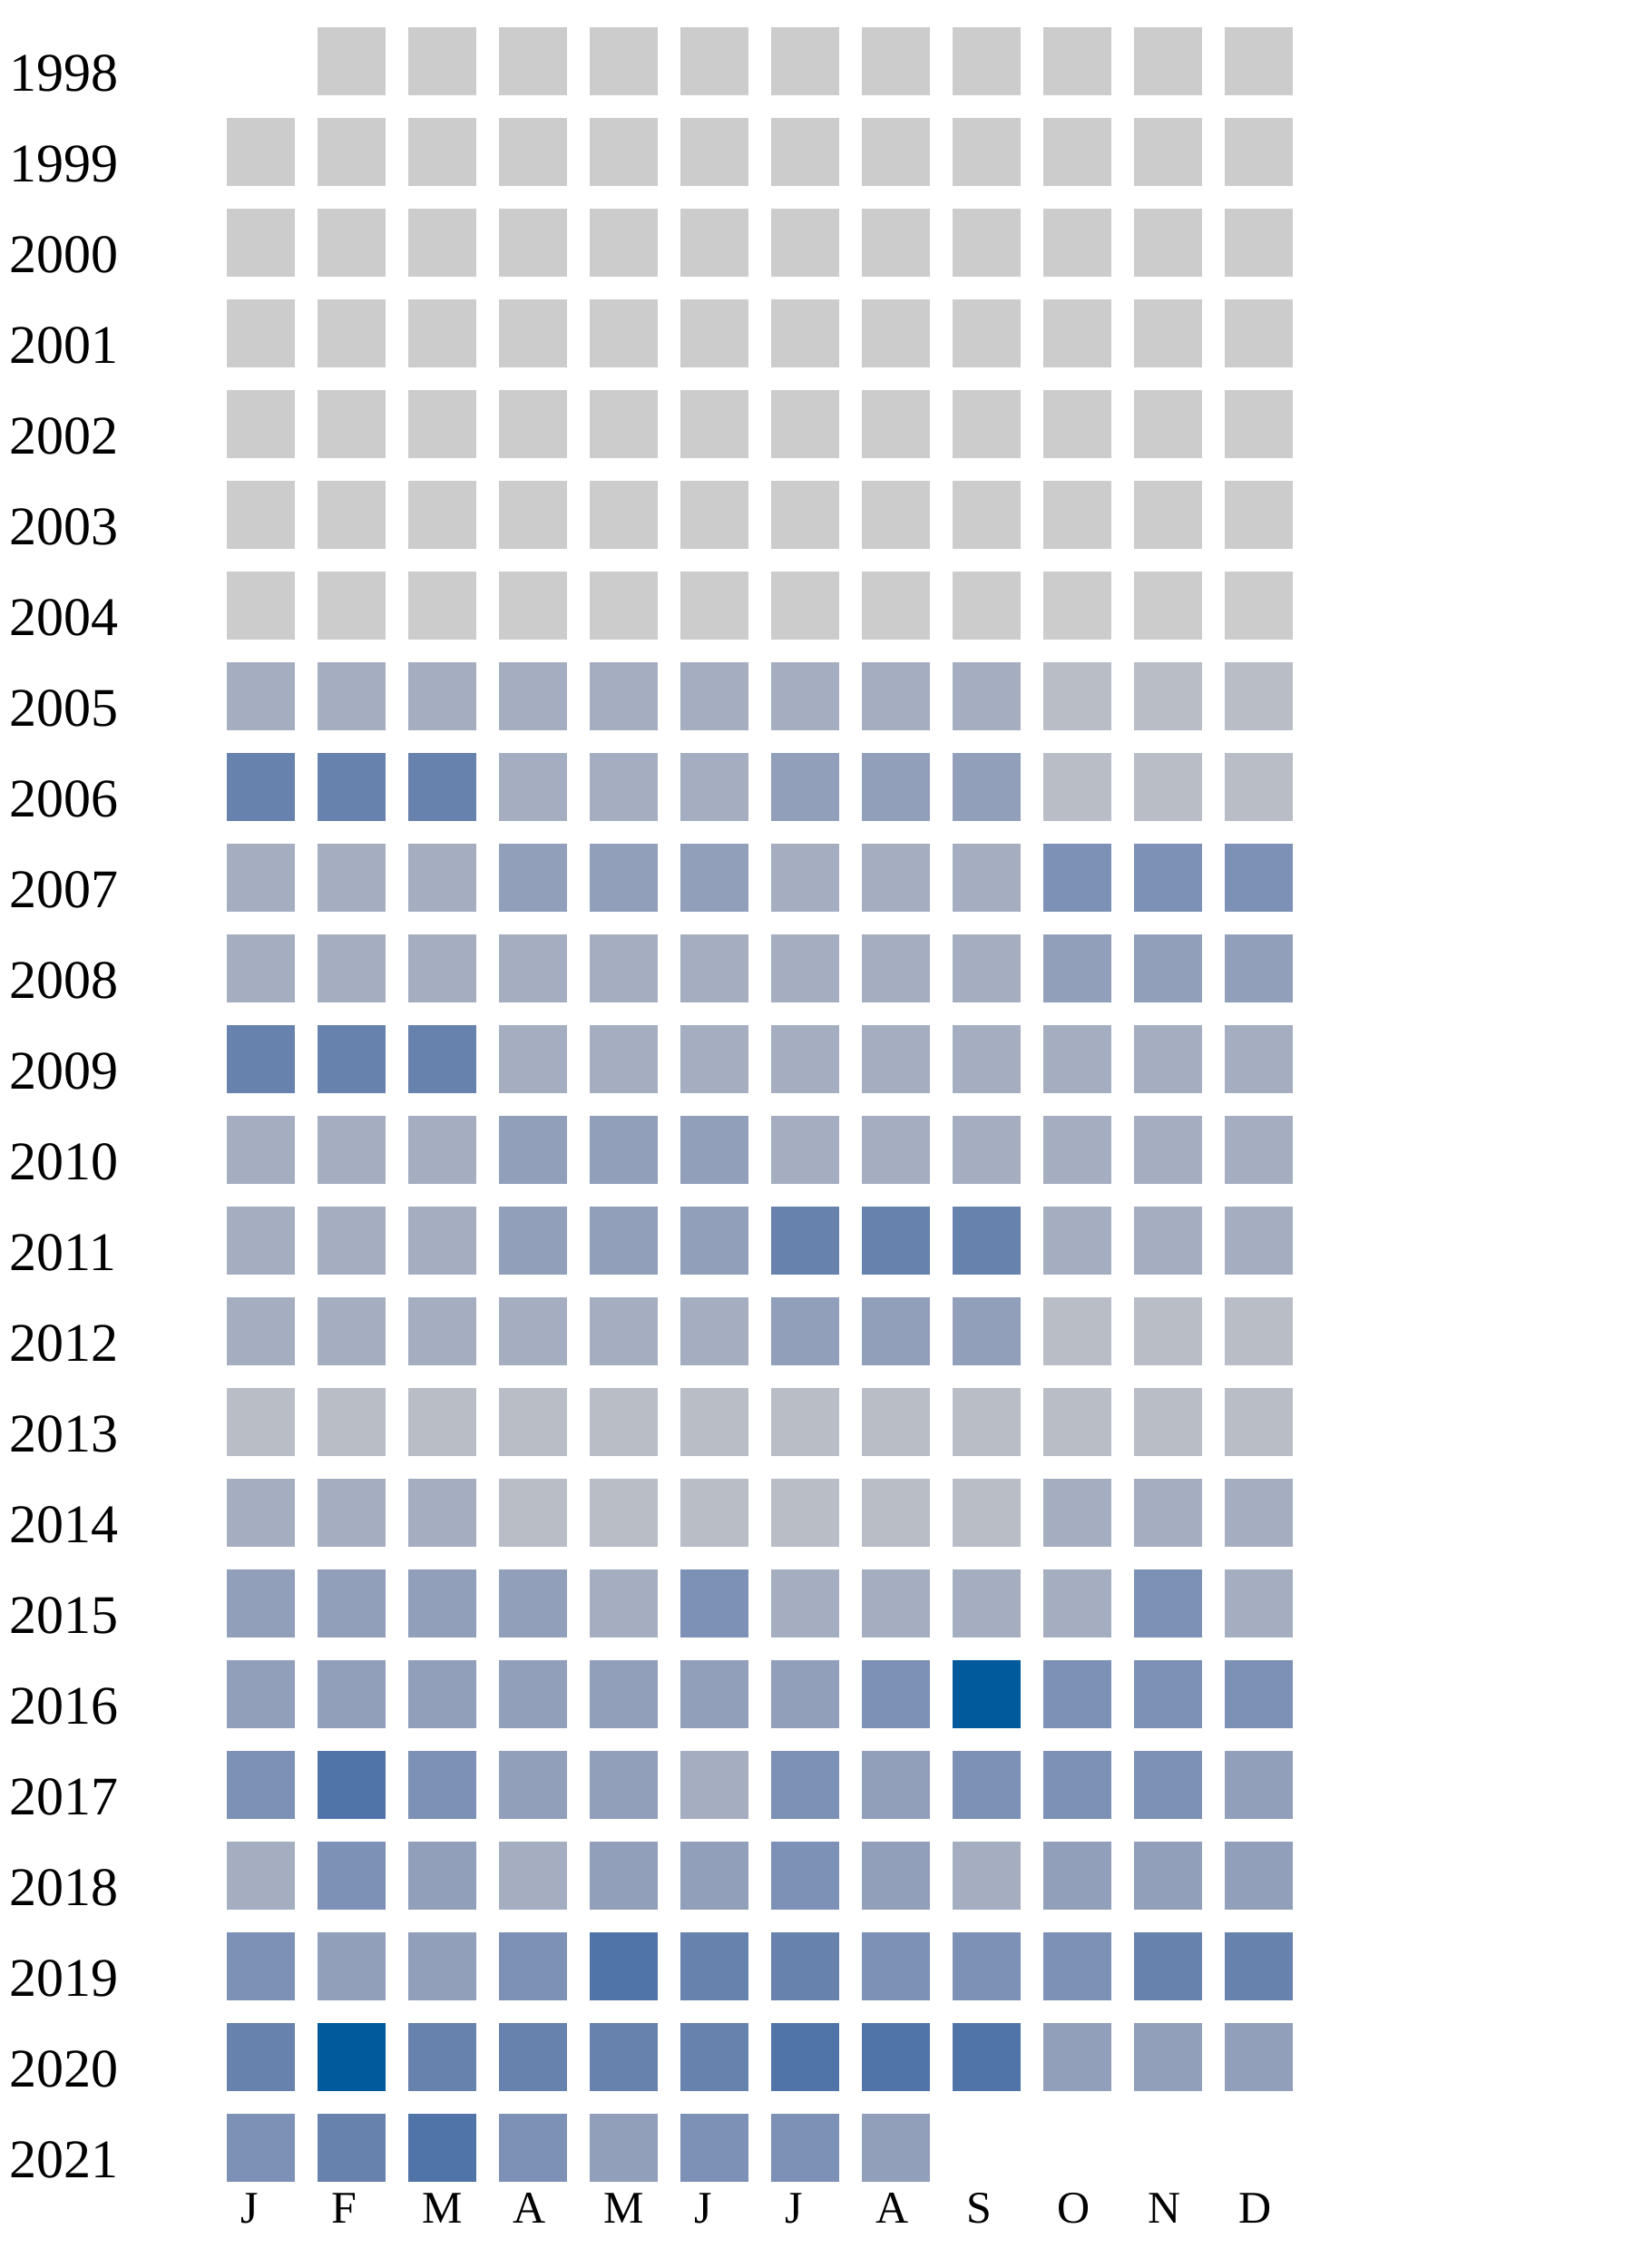
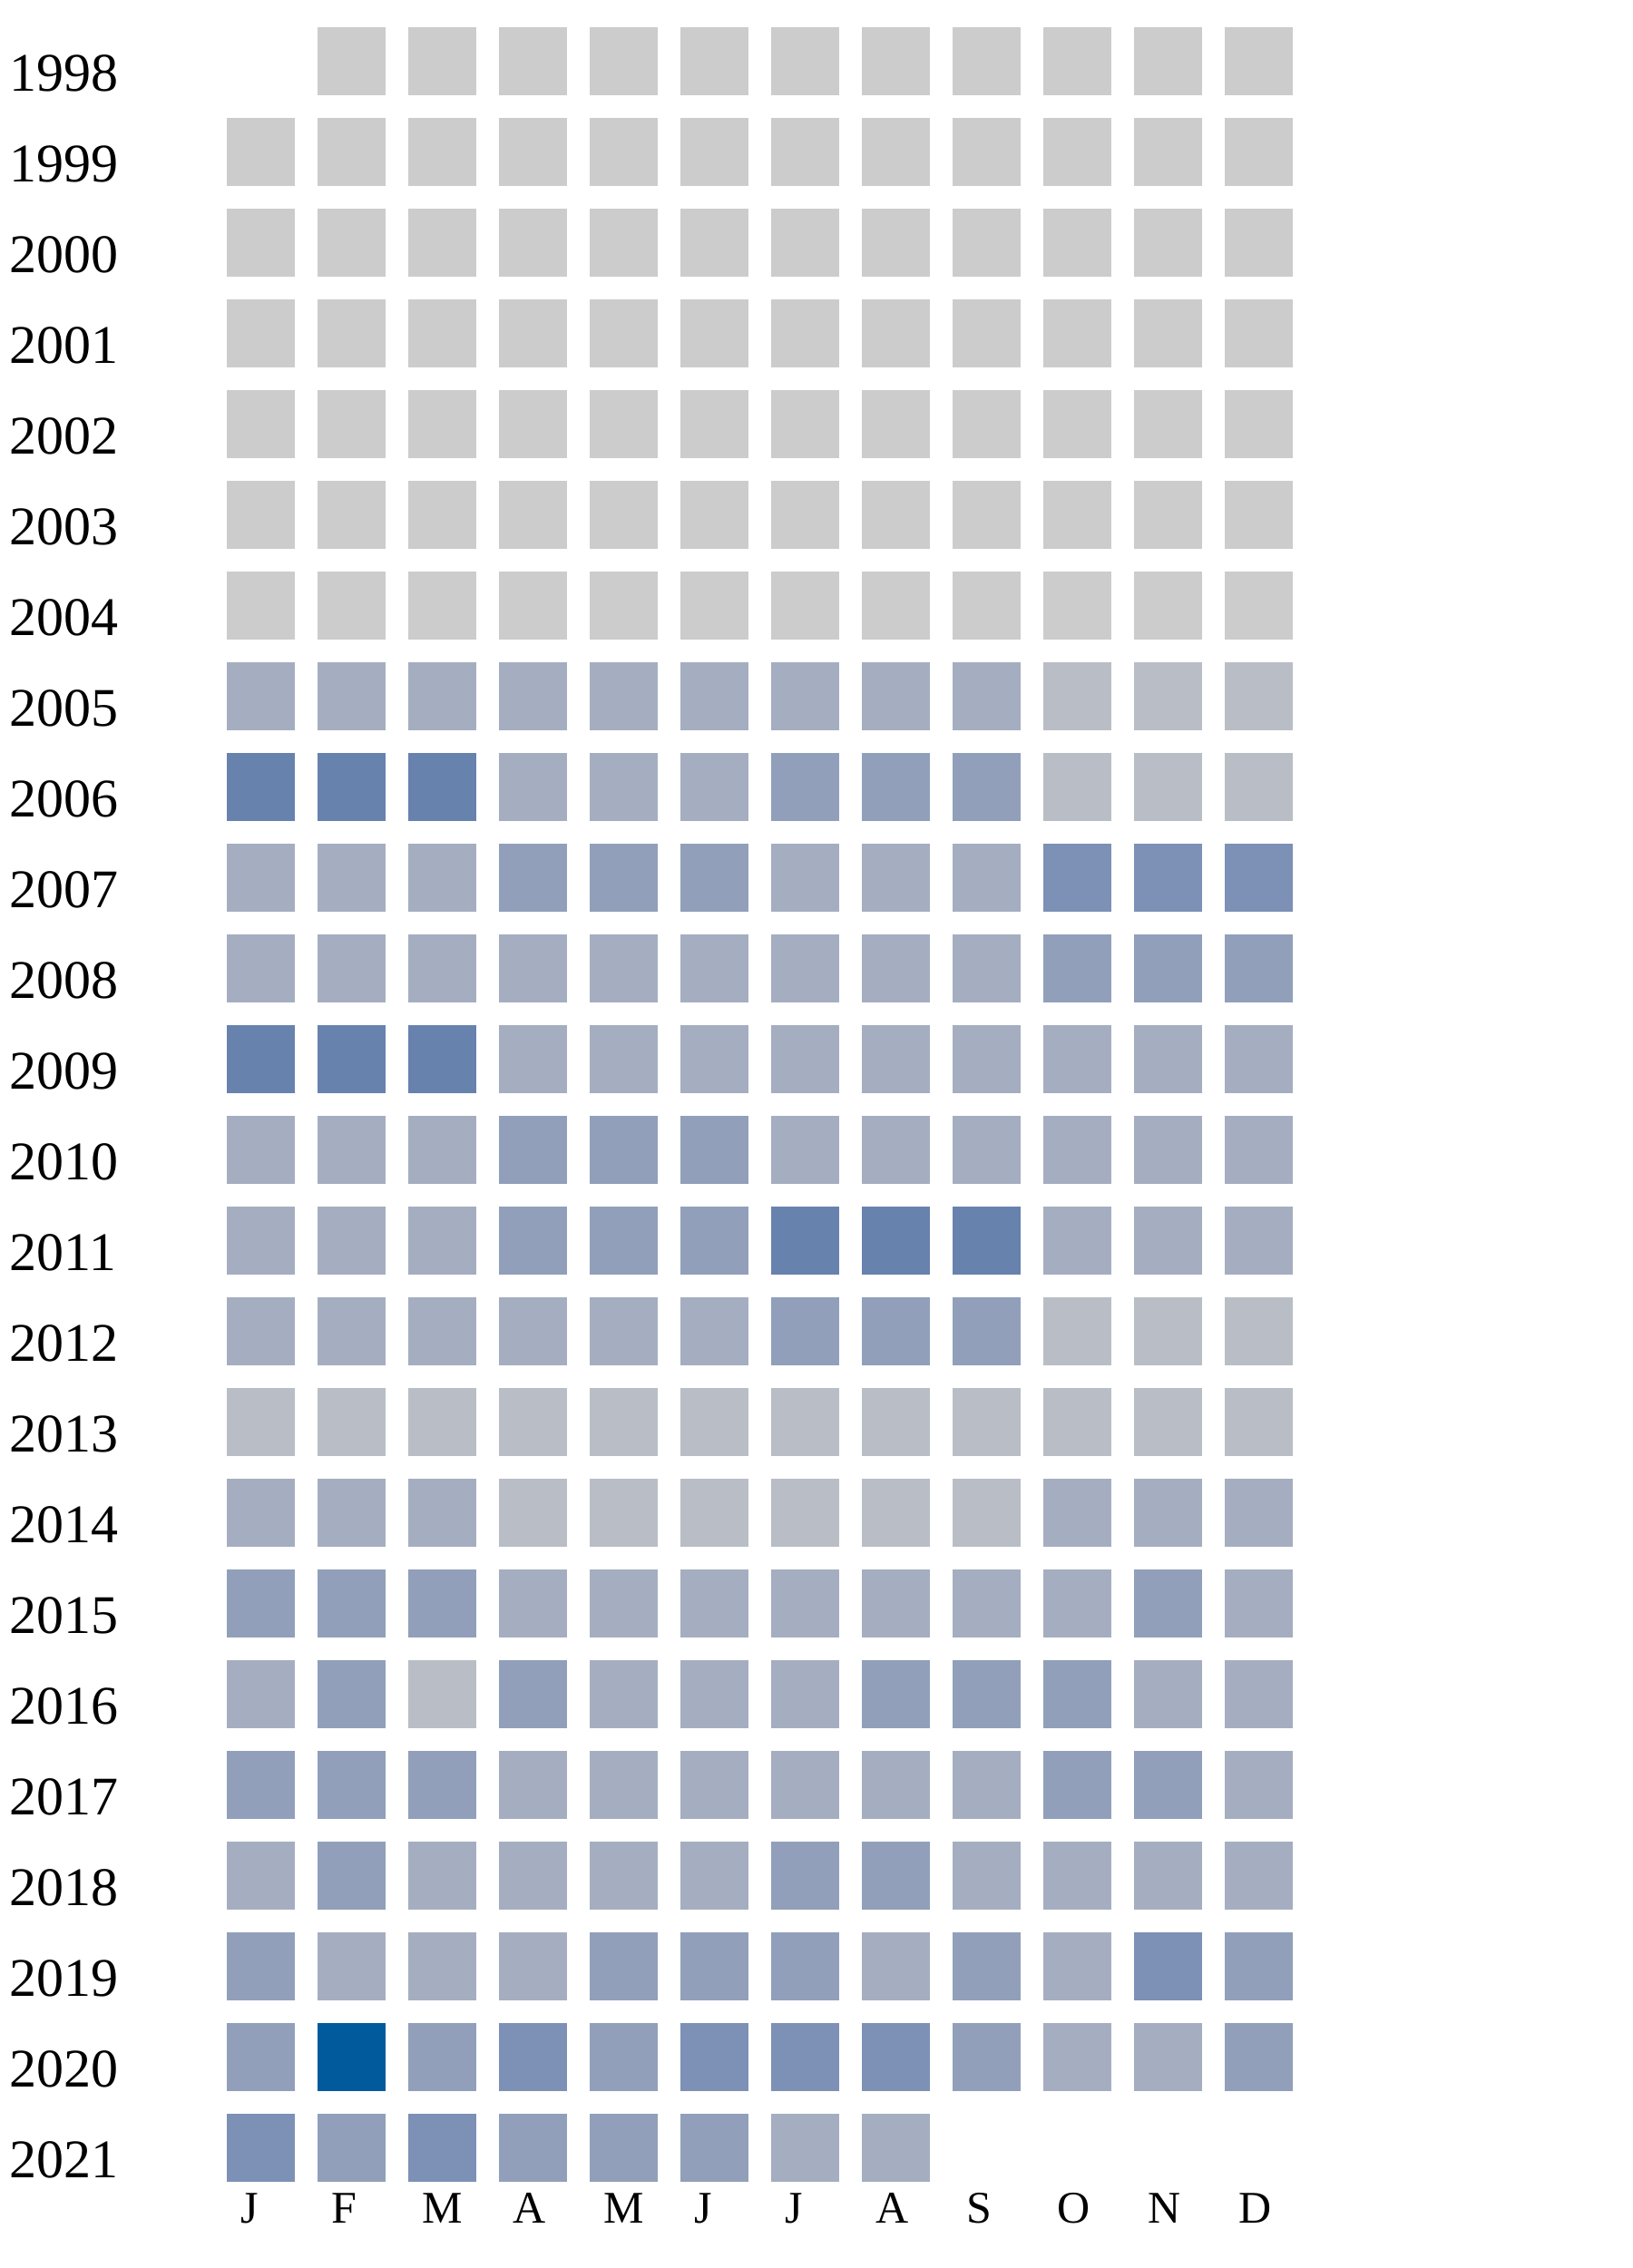
<svg xmlns="http://www.w3.org/2000/svg" width="360" height="500">
  <g transform="translate(0 0)">
    <text x="2" y="20">1998</text>
    <rect x="70" y="6" width="15" height="15" fill="#cccccc" />
    <rect x="90" y="6" width="15" height="15" fill="#cccccc" />
    <rect x="110" y="6" width="15" height="15" fill="#cccccc" />
    <rect x="130" y="6" width="15" height="15" fill="#cccccc" />
    <rect x="150" y="6" width="15" height="15" fill="#cccccc" />
    <rect x="170" y="6" width="15" height="15" fill="#cccccc" />
    <rect x="190" y="6" width="15" height="15" fill="#cccccc" />
    <rect x="210" y="6" width="15" height="15" fill="#cccccc" />
    <rect x="230" y="6" width="15" height="15" fill="#cccccc" />
    <rect x="250" y="6" width="15" height="15" fill="#cccccc" />
    <rect x="270" y="6" width="15" height="15" fill="#cccccc" />
  </g>
  <g transform="translate(0 20)">
    <text x="2" y="20">1999</text>
    <rect x="50" y="6" width="15" height="15" fill="#cccccc" />
    <rect x="70" y="6" width="15" height="15" fill="#cccccc" />
    <rect x="90" y="6" width="15" height="15" fill="#cccccc" />
    <rect x="110" y="6" width="15" height="15" fill="#cccccc" />
    <rect x="130" y="6" width="15" height="15" fill="#cccccc" />
    <rect x="150" y="6" width="15" height="15" fill="#cccccc" />
    <rect x="170" y="6" width="15" height="15" fill="#cccccc" />
    <rect x="190" y="6" width="15" height="15" fill="#cccccc" />
    <rect x="210" y="6" width="15" height="15" fill="#cccccc" />
    <rect x="230" y="6" width="15" height="15" fill="#cccccc" />
    <rect x="250" y="6" width="15" height="15" fill="#cccccc" />
    <rect x="270" y="6" width="15" height="15" fill="#cccccc" />
  </g>
  <g transform="translate(0 40)">
    <text x="2" y="20">2000</text>
    <rect x="50" y="6" width="15" height="15" fill="#cccccc" />
    <rect x="70" y="6" width="15" height="15" fill="#cccccc" />
    <rect x="90" y="6" width="15" height="15" fill="#cccccc" />
    <rect x="110" y="6" width="15" height="15" fill="#cccccc" />
    <rect x="130" y="6" width="15" height="15" fill="#cccccc" />
    <rect x="150" y="6" width="15" height="15" fill="#cccccc" />
    <rect x="170" y="6" width="15" height="15" fill="#cccccc" />
    <rect x="190" y="6" width="15" height="15" fill="#cccccc" />
    <rect x="210" y="6" width="15" height="15" fill="#cccccc" />
    <rect x="230" y="6" width="15" height="15" fill="#cccccc" />
    <rect x="250" y="6" width="15" height="15" fill="#cccccc" />
    <rect x="270" y="6" width="15" height="15" fill="#cccccc" />
  </g>
  <g transform="translate(0 60)">
    <text x="2" y="20">2001</text>
    <rect x="50" y="6" width="15" height="15" fill="#cccccc" />
    <rect x="70" y="6" width="15" height="15" fill="#cccccc" />
    <rect x="90" y="6" width="15" height="15" fill="#cccccc" />
    <rect x="110" y="6" width="15" height="15" fill="#cccccc" />
    <rect x="130" y="6" width="15" height="15" fill="#cccccc" />
    <rect x="150" y="6" width="15" height="15" fill="#cccccc" />
    <rect x="170" y="6" width="15" height="15" fill="#cccccc" />
    <rect x="190" y="6" width="15" height="15" fill="#cccccc" />
    <rect x="210" y="6" width="15" height="15" fill="#cccccc" />
    <rect x="230" y="6" width="15" height="15" fill="#cccccc" />
    <rect x="250" y="6" width="15" height="15" fill="#cccccc" />
    <rect x="270" y="6" width="15" height="15" fill="#cccccc" />
  </g>
  <g transform="translate(0 80)">
    <text x="2" y="20">2002</text>
    <rect x="50" y="6" width="15" height="15" fill="#cccccc" />
    <rect x="70" y="6" width="15" height="15" fill="#cccccc" />
    <rect x="90" y="6" width="15" height="15" fill="#cccccc" />
    <rect x="110" y="6" width="15" height="15" fill="#cccccc" />
    <rect x="130" y="6" width="15" height="15" fill="#cccccc" />
    <rect x="150" y="6" width="15" height="15" fill="#cccccc" />
    <rect x="170" y="6" width="15" height="15" fill="#cccccc" />
    <rect x="190" y="6" width="15" height="15" fill="#cccccc" />
    <rect x="210" y="6" width="15" height="15" fill="#cccccc" />
    <rect x="230" y="6" width="15" height="15" fill="#cccccc" />
    <rect x="250" y="6" width="15" height="15" fill="#cccccc" />
    <rect x="270" y="6" width="15" height="15" fill="#cccccc" />
  </g>
  <g transform="translate(0 100)">
    <text x="2" y="20">2003</text>
    <rect x="50" y="6" width="15" height="15" fill="#cccccc" />
    <rect x="70" y="6" width="15" height="15" fill="#cccccc" />
    <rect x="90" y="6" width="15" height="15" fill="#cccccc" />
    <rect x="110" y="6" width="15" height="15" fill="#cccccc" />
    <rect x="130" y="6" width="15" height="15" fill="#cccccc" />
    <rect x="150" y="6" width="15" height="15" fill="#cccccc" />
    <rect x="170" y="6" width="15" height="15" fill="#cccccc" />
    <rect x="190" y="6" width="15" height="15" fill="#cccccc" />
    <rect x="210" y="6" width="15" height="15" fill="#cccccc" />
    <rect x="230" y="6" width="15" height="15" fill="#cccccc" />
    <rect x="250" y="6" width="15" height="15" fill="#cccccc" />
    <rect x="270" y="6" width="15" height="15" fill="#cccccc" />
  </g>
  <g transform="translate(0 120)">
    <text x="2" y="20">2004</text>
    <rect x="50" y="6" width="15" height="15" fill="#cccccc" />
    <rect x="70" y="6" width="15" height="15" fill="#cccccc" />
    <rect x="90" y="6" width="15" height="15" fill="#cccccc" />
    <rect x="110" y="6" width="15" height="15" fill="#cccccc" />
    <rect x="130" y="6" width="15" height="15" fill="#cccccc" />
    <rect x="150" y="6" width="15" height="15" fill="#cccccc" />
    <rect x="170" y="6" width="15" height="15" fill="#cccccc" />
    <rect x="190" y="6" width="15" height="15" fill="#cccccc" />
    <rect x="210" y="6" width="15" height="15" fill="#cccccc" />
    <rect x="230" y="6" width="15" height="15" fill="#cccccc" />
    <rect x="250" y="6" width="15" height="15" fill="#cccccc" />
    <rect x="270" y="6" width="15" height="15" fill="#cccccc" />
  </g>
  <g transform="translate(0 140)">
    <text x="2" y="20">2005</text>
    <rect x="50" y="6" width="15" height="15" fill="#a5aec0" />
    <rect x="70" y="6" width="15" height="15" fill="#a5aec0" />
    <rect x="90" y="6" width="15" height="15" fill="#a5aec0" />
    <rect x="110" y="6" width="15" height="15" fill="#a5aec0" />
    <rect x="130" y="6" width="15" height="15" fill="#a5aec0" />
    <rect x="150" y="6" width="15" height="15" fill="#a5aec0" />
    <rect x="170" y="6" width="15" height="15" fill="#a5aec0" />
    <rect x="190" y="6" width="15" height="15" fill="#a5aec0" />
    <rect x="210" y="6" width="15" height="15" fill="#a5aec0" />
    <rect x="230" y="6" width="15" height="15" fill="#b9bdc6" />
    <rect x="250" y="6" width="15" height="15" fill="#b9bdc6" />
    <rect x="270" y="6" width="15" height="15" fill="#b9bdc6" />
  </g>
  <g transform="translate(0 160)">
    <text x="2" y="20">2006</text>
    <rect x="50" y="6" width="15" height="15" fill="#6882ae" />
    <rect x="70" y="6" width="15" height="15" fill="#6882ae" />
    <rect x="90" y="6" width="15" height="15" fill="#6882ae" />
    <rect x="110" y="6" width="15" height="15" fill="#a5aec0" />
    <rect x="130" y="6" width="15" height="15" fill="#a5aec0" />
    <rect x="150" y="6" width="15" height="15" fill="#a5aec0" />
    <rect x="170" y="6" width="15" height="15" fill="#919fba" />
    <rect x="190" y="6" width="15" height="15" fill="#919fba" />
    <rect x="210" y="6" width="15" height="15" fill="#919fba" />
    <rect x="230" y="6" width="15" height="15" fill="#b9bdc6" />
    <rect x="250" y="6" width="15" height="15" fill="#b9bdc6" />
    <rect x="270" y="6" width="15" height="15" fill="#b9bdc6" />
  </g>
  <g transform="translate(0 180)">
    <text x="2" y="20">2007</text>
    <rect x="50" y="6" width="15" height="15" fill="#a5aec0" />
    <rect x="70" y="6" width="15" height="15" fill="#a5aec0" />
    <rect x="90" y="6" width="15" height="15" fill="#a5aec0" />
    <rect x="110" y="6" width="15" height="15" fill="#919fba" />
    <rect x="130" y="6" width="15" height="15" fill="#919fba" />
    <rect x="150" y="6" width="15" height="15" fill="#919fba" />
    <rect x="170" y="6" width="15" height="15" fill="#a5aec0" />
    <rect x="190" y="6" width="15" height="15" fill="#a5aec0" />
    <rect x="210" y="6" width="15" height="15" fill="#a5aec0" />
    <rect x="230" y="6" width="15" height="15" fill="#7d90b5" />
    <rect x="250" y="6" width="15" height="15" fill="#7d90b5" />
    <rect x="270" y="6" width="15" height="15" fill="#7d90b5" />
  </g>
  <g transform="translate(0 200)">
    <text x="2" y="20">2008</text>
    <rect x="50" y="6" width="15" height="15" fill="#a5aec0" />
    <rect x="70" y="6" width="15" height="15" fill="#a5aec0" />
    <rect x="90" y="6" width="15" height="15" fill="#a5aec0" />
    <rect x="110" y="6" width="15" height="15" fill="#a5aec0" />
    <rect x="130" y="6" width="15" height="15" fill="#a5aec0" />
    <rect x="150" y="6" width="15" height="15" fill="#a5aec0" />
    <rect x="170" y="6" width="15" height="15" fill="#a5aec0" />
    <rect x="190" y="6" width="15" height="15" fill="#a5aec0" />
    <rect x="210" y="6" width="15" height="15" fill="#a5aec0" />
    <rect x="230" y="6" width="15" height="15" fill="#919fba" />
    <rect x="250" y="6" width="15" height="15" fill="#919fba" />
    <rect x="270" y="6" width="15" height="15" fill="#919fba" />
  </g>
  <g transform="translate(0 220)">
    <text x="2" y="20">2009</text>
    <rect x="50" y="6" width="15" height="15" fill="#6882ae" />
    <rect x="70" y="6" width="15" height="15" fill="#6882ae" />
    <rect x="90" y="6" width="15" height="15" fill="#6882ae" />
    <rect x="110" y="6" width="15" height="15" fill="#a5aec0" />
    <rect x="130" y="6" width="15" height="15" fill="#a5aec0" />
    <rect x="150" y="6" width="15" height="15" fill="#a5aec0" />
    <rect x="170" y="6" width="15" height="15" fill="#a5aec0" />
    <rect x="190" y="6" width="15" height="15" fill="#a5aec0" />
    <rect x="210" y="6" width="15" height="15" fill="#a5aec0" />
    <rect x="230" y="6" width="15" height="15" fill="#a5aec0" />
    <rect x="250" y="6" width="15" height="15" fill="#a5aec0" />
    <rect x="270" y="6" width="15" height="15" fill="#a5aec0" />
  </g>
  <g transform="translate(0 240)">
    <text x="2" y="20">2010</text>
    <rect x="50" y="6" width="15" height="15" fill="#a5aec0" />
    <rect x="70" y="6" width="15" height="15" fill="#a5aec0" />
    <rect x="90" y="6" width="15" height="15" fill="#a5aec0" />
    <rect x="110" y="6" width="15" height="15" fill="#919fba" />
    <rect x="130" y="6" width="15" height="15" fill="#919fba" />
    <rect x="150" y="6" width="15" height="15" fill="#919fba" />
    <rect x="170" y="6" width="15" height="15" fill="#a5aec0" />
    <rect x="190" y="6" width="15" height="15" fill="#a5aec0" />
    <rect x="210" y="6" width="15" height="15" fill="#a5aec0" />
    <rect x="230" y="6" width="15" height="15" fill="#a5aec0" />
    <rect x="250" y="6" width="15" height="15" fill="#a5aec0" />
    <rect x="270" y="6" width="15" height="15" fill="#a5aec0" />
  </g>
  <g transform="translate(0 260)">
    <text x="2" y="20">2011</text>
    <rect x="50" y="6" width="15" height="15" fill="#a5aec0" />
    <rect x="70" y="6" width="15" height="15" fill="#a5aec0" />
    <rect x="90" y="6" width="15" height="15" fill="#a5aec0" />
    <rect x="110" y="6" width="15" height="15" fill="#919fba" />
    <rect x="130" y="6" width="15" height="15" fill="#919fba" />
    <rect x="150" y="6" width="15" height="15" fill="#919fba" />
    <rect x="170" y="6" width="15" height="15" fill="#6882ae" />
    <rect x="190" y="6" width="15" height="15" fill="#6882ae" />
    <rect x="210" y="6" width="15" height="15" fill="#6882ae" />
    <rect x="230" y="6" width="15" height="15" fill="#a5aec0" />
    <rect x="250" y="6" width="15" height="15" fill="#a5aec0" />
    <rect x="270" y="6" width="15" height="15" fill="#a5aec0" />
  </g>
  <g transform="translate(0 280)">
    <text x="2" y="20">2012</text>
    <rect x="50" y="6" width="15" height="15" fill="#a5aec0" />
    <rect x="70" y="6" width="15" height="15" fill="#a5aec0" />
    <rect x="90" y="6" width="15" height="15" fill="#a5aec0" />
    <rect x="110" y="6" width="15" height="15" fill="#a5aec0" />
    <rect x="130" y="6" width="15" height="15" fill="#a5aec0" />
    <rect x="150" y="6" width="15" height="15" fill="#a5aec0" />
    <rect x="170" y="6" width="15" height="15" fill="#919fba" />
    <rect x="190" y="6" width="15" height="15" fill="#919fba" />
    <rect x="210" y="6" width="15" height="15" fill="#919fba" />
    <rect x="230" y="6" width="15" height="15" fill="#b9bdc6" />
    <rect x="250" y="6" width="15" height="15" fill="#b9bdc6" />
    <rect x="270" y="6" width="15" height="15" fill="#b9bdc6" />
  </g>
  <g transform="translate(0 300)">
    <text x="2" y="20">2013</text>
    <rect x="50" y="6" width="15" height="15" fill="#b9bdc6" />
    <rect x="70" y="6" width="15" height="15" fill="#b9bdc6" />
    <rect x="90" y="6" width="15" height="15" fill="#b9bdc6" />
    <rect x="110" y="6" width="15" height="15" fill="#b9bdc6" />
    <rect x="130" y="6" width="15" height="15" fill="#b9bdc6" />
    <rect x="150" y="6" width="15" height="15" fill="#b9bdc6" />
    <rect x="170" y="6" width="15" height="15" fill="#b9bdc6" />
    <rect x="190" y="6" width="15" height="15" fill="#b9bdc6" />
    <rect x="210" y="6" width="15" height="15" fill="#b9bdc6" />
    <rect x="230" y="6" width="15" height="15" fill="#b9bdc6" />
    <rect x="250" y="6" width="15" height="15" fill="#b9bdc6" />
    <rect x="270" y="6" width="15" height="15" fill="#b9bdc6" />
  </g>
  <g transform="translate(0 320)">
    <text x="2" y="20">2014</text>
    <rect x="50" y="6" width="15" height="15" fill="#a5aec0" />
    <rect x="70" y="6" width="15" height="15" fill="#a5aec0" />
    <rect x="90" y="6" width="15" height="15" fill="#a5aec0" />
    <rect x="110" y="6" width="15" height="15" fill="#b9bdc6" />
    <rect x="130" y="6" width="15" height="15" fill="#b9bdc6" />
    <rect x="150" y="6" width="15" height="15" fill="#b9bdc6" />
    <rect x="170" y="6" width="15" height="15" fill="#b9bdc6" />
    <rect x="190" y="6" width="15" height="15" fill="#b9bdc6" />
    <rect x="210" y="6" width="15" height="15" fill="#b9bdc6" />
    <rect x="230" y="6" width="15" height="15" fill="#a5aec0" />
    <rect x="250" y="6" width="15" height="15" fill="#a5aec0" />
    <rect x="270" y="6" width="15" height="15" fill="#a5aec0" />
  </g>
  <g transform="translate(0 340)">
    <text x="2" y="20">2015</text>
    <rect x="50" y="6" width="15" height="15" fill="#919fba" />
    <rect x="70" y="6" width="15" height="15" fill="#919fba" />
    <rect x="90" y="6" width="15" height="15" fill="#919fba" />
-     <rect x="110" y="6" width="15" height="15" fill="#919fba" />
-     <rect x="130" y="6" width="15" height="15" fill="#a5aec0" />
-     <rect x="150" y="6" width="15" height="15" fill="#7d90b5" />
-     <rect x="170" y="6" width="15" height="15" fill="#a5aec0" />
-     <rect x="190" y="6" width="15" height="15" fill="#a5aec0" />
-     <rect x="210" y="6" width="15" height="15" fill="#a5aec0" />
-     <rect x="230" y="6" width="15" height="15" fill="#a5aec0" />
-     <rect x="250" y="6" width="15" height="15" fill="#7d90b5" />
+     <rect x="110" y="6" width="15" height="15" fill="#a5aec0" />
+     <rect x="130" y="6" width="15" height="15" fill="#a5aec0" />
+     <rect x="150" y="6" width="15" height="15" fill="#a5aec0" />
+     <rect x="170" y="6" width="15" height="15" fill="#a5aec0" />
+     <rect x="190" y="6" width="15" height="15" fill="#a5aec0" />
+     <rect x="210" y="6" width="15" height="15" fill="#a5aec0" />
+     <rect x="230" y="6" width="15" height="15" fill="#a5aec0" />
+     <rect x="250" y="6" width="15" height="15" fill="#919fba" />
    <rect x="270" y="6" width="15" height="15" fill="#a5aec0" />
  </g>
  <g transform="translate(0 360)">
    <text x="2" y="20">2016</text>
-     <rect x="50" y="6" width="15" height="15" fill="#919fba" />
-     <rect x="70" y="6" width="15" height="15" fill="#919fba" />
-     <rect x="90" y="6" width="15" height="15" fill="#919fba" />
-     <rect x="110" y="6" width="15" height="15" fill="#919fba" />
-     <rect x="130" y="6" width="15" height="15" fill="#919fba" />
-     <rect x="150" y="6" width="15" height="15" fill="#919fba" />
-     <rect x="170" y="6" width="15" height="15" fill="#919fba" />
-     <rect x="190" y="6" width="15" height="15" fill="#7d90b5" />
-     <rect x="210" y="6" width="15" height="15" fill="#005a9c" />
-     <rect x="230" y="6" width="15" height="15" fill="#7d90b5" />
-     <rect x="250" y="6" width="15" height="15" fill="#7d90b5" />
-     <rect x="270" y="6" width="15" height="15" fill="#7d90b5" />
+     <rect x="50" y="6" width="15" height="15" fill="#a5aec0" />
+     <rect x="70" y="6" width="15" height="15" fill="#919fba" />
+     <rect x="90" y="6" width="15" height="15" fill="#b9bdc6" />
+     <rect x="110" y="6" width="15" height="15" fill="#919fba" />
+     <rect x="130" y="6" width="15" height="15" fill="#a5aec0" />
+     <rect x="150" y="6" width="15" height="15" fill="#a5aec0" />
+     <rect x="170" y="6" width="15" height="15" fill="#a5aec0" />
+     <rect x="190" y="6" width="15" height="15" fill="#919fba" />
+     <rect x="210" y="6" width="15" height="15" fill="#919fba" />
+     <rect x="230" y="6" width="15" height="15" fill="#919fba" />
+     <rect x="250" y="6" width="15" height="15" fill="#a5aec0" />
+     <rect x="270" y="6" width="15" height="15" fill="#a5aec0" />
  </g>
  <g transform="translate(0 380)">
    <text x="2" y="20">2017</text>
-     <rect x="50" y="6" width="15" height="15" fill="#7d90b5" />
-     <rect x="70" y="6" width="15" height="15" fill="#5174a8" />
-     <rect x="90" y="6" width="15" height="15" fill="#7d90b5" />
-     <rect x="110" y="6" width="15" height="15" fill="#919fba" />
-     <rect x="130" y="6" width="15" height="15" fill="#919fba" />
-     <rect x="150" y="6" width="15" height="15" fill="#a5aec0" />
-     <rect x="170" y="6" width="15" height="15" fill="#7d90b5" />
+     <rect x="50" y="6" width="15" height="15" fill="#919fba" />
+     <rect x="70" y="6" width="15" height="15" fill="#919fba" />
+     <rect x="90" y="6" width="15" height="15" fill="#919fba" />
+     <rect x="110" y="6" width="15" height="15" fill="#a5aec0" />
+     <rect x="130" y="6" width="15" height="15" fill="#a5aec0" />
+     <rect x="150" y="6" width="15" height="15" fill="#a5aec0" />
+     <rect x="170" y="6" width="15" height="15" fill="#a5aec0" />
+     <rect x="190" y="6" width="15" height="15" fill="#a5aec0" />
+     <rect x="210" y="6" width="15" height="15" fill="#a5aec0" />
+     <rect x="230" y="6" width="15" height="15" fill="#919fba" />
+     <rect x="250" y="6" width="15" height="15" fill="#919fba" />
+     <rect x="270" y="6" width="15" height="15" fill="#a5aec0" />
+   </g>
+   <g transform="translate(0 400)">
+     <text x="2" y="20">2018</text>
+     <rect x="50" y="6" width="15" height="15" fill="#a5aec0" />
+     <rect x="70" y="6" width="15" height="15" fill="#919fba" />
+     <rect x="90" y="6" width="15" height="15" fill="#a5aec0" />
+     <rect x="110" y="6" width="15" height="15" fill="#a5aec0" />
+     <rect x="130" y="6" width="15" height="15" fill="#a5aec0" />
+     <rect x="150" y="6" width="15" height="15" fill="#a5aec0" />
+     <rect x="170" y="6" width="15" height="15" fill="#919fba" />
    <rect x="190" y="6" width="15" height="15" fill="#919fba" />
-     <rect x="210" y="6" width="15" height="15" fill="#7d90b5" />
-     <rect x="230" y="6" width="15" height="15" fill="#7d90b5" />
+     <rect x="210" y="6" width="15" height="15" fill="#a5aec0" />
+     <rect x="230" y="6" width="15" height="15" fill="#a5aec0" />
+     <rect x="250" y="6" width="15" height="15" fill="#a5aec0" />
+     <rect x="270" y="6" width="15" height="15" fill="#a5aec0" />
+   </g>
+   <g transform="translate(0 420)">
+     <text x="2" y="20">2019</text>
+     <rect x="50" y="6" width="15" height="15" fill="#919fba" />
+     <rect x="70" y="6" width="15" height="15" fill="#a5aec0" />
+     <rect x="90" y="6" width="15" height="15" fill="#a5aec0" />
+     <rect x="110" y="6" width="15" height="15" fill="#a5aec0" />
+     <rect x="130" y="6" width="15" height="15" fill="#919fba" />
+     <rect x="150" y="6" width="15" height="15" fill="#919fba" />
+     <rect x="170" y="6" width="15" height="15" fill="#919fba" />
+     <rect x="190" y="6" width="15" height="15" fill="#a5aec0" />
+     <rect x="210" y="6" width="15" height="15" fill="#919fba" />
+     <rect x="230" y="6" width="15" height="15" fill="#a5aec0" />
    <rect x="250" y="6" width="15" height="15" fill="#7d90b5" />
    <rect x="270" y="6" width="15" height="15" fill="#919fba" />
  </g>
-   <g transform="translate(0 400)">
-     <text x="2" y="20">2018</text>
-     <rect x="50" y="6" width="15" height="15" fill="#a5aec0" />
-     <rect x="70" y="6" width="15" height="15" fill="#7d90b5" />
-     <rect x="90" y="6" width="15" height="15" fill="#919fba" />
-     <rect x="110" y="6" width="15" height="15" fill="#a5aec0" />
-     <rect x="130" y="6" width="15" height="15" fill="#919fba" />
-     <rect x="150" y="6" width="15" height="15" fill="#919fba" />
-     <rect x="170" y="6" width="15" height="15" fill="#7d90b5" />
-     <rect x="190" y="6" width="15" height="15" fill="#919fba" />
-     <rect x="210" y="6" width="15" height="15" fill="#a5aec0" />
-     <rect x="230" y="6" width="15" height="15" fill="#919fba" />
-     <rect x="250" y="6" width="15" height="15" fill="#919fba" />
-     <rect x="270" y="6" width="15" height="15" fill="#919fba" />
-   </g>
-   <g transform="translate(0 420)">
-     <text x="2" y="20">2019</text>
-     <rect x="50" y="6" width="15" height="15" fill="#7d90b5" />
-     <rect x="70" y="6" width="15" height="15" fill="#919fba" />
+   <g transform="translate(0 440)">
+     <text x="2" y="20">2020</text>
+     <rect x="50" y="6" width="15" height="15" fill="#919fba" />
+     <rect x="70" y="6" width="15" height="15" fill="#005a9c" />
    <rect x="90" y="6" width="15" height="15" fill="#919fba" />
    <rect x="110" y="6" width="15" height="15" fill="#7d90b5" />
-     <rect x="130" y="6" width="15" height="15" fill="#5174a8" />
-     <rect x="150" y="6" width="15" height="15" fill="#6882ae" />
-     <rect x="170" y="6" width="15" height="15" fill="#6882ae" />
+     <rect x="130" y="6" width="15" height="15" fill="#919fba" />
+     <rect x="150" y="6" width="15" height="15" fill="#7d90b5" />
+     <rect x="170" y="6" width="15" height="15" fill="#7d90b5" />
    <rect x="190" y="6" width="15" height="15" fill="#7d90b5" />
-     <rect x="210" y="6" width="15" height="15" fill="#7d90b5" />
-     <rect x="230" y="6" width="15" height="15" fill="#7d90b5" />
-     <rect x="250" y="6" width="15" height="15" fill="#6882ae" />
-     <rect x="270" y="6" width="15" height="15" fill="#6882ae" />
-   </g>
-   <g transform="translate(0 440)">
-     <text x="2" y="20">2020</text>
-     <rect x="50" y="6" width="15" height="15" fill="#6882ae" />
-     <rect x="70" y="6" width="15" height="15" fill="#005a9c" />
-     <rect x="90" y="6" width="15" height="15" fill="#6882ae" />
-     <rect x="110" y="6" width="15" height="15" fill="#6882ae" />
-     <rect x="130" y="6" width="15" height="15" fill="#6882ae" />
-     <rect x="150" y="6" width="15" height="15" fill="#6882ae" />
-     <rect x="170" y="6" width="15" height="15" fill="#5174a8" />
-     <rect x="190" y="6" width="15" height="15" fill="#5174a8" />
-     <rect x="210" y="6" width="15" height="15" fill="#5174a8" />
-     <rect x="230" y="6" width="15" height="15" fill="#919fba" />
-     <rect x="250" y="6" width="15" height="15" fill="#919fba" />
+     <rect x="210" y="6" width="15" height="15" fill="#919fba" />
+     <rect x="230" y="6" width="15" height="15" fill="#a5aec0" />
+     <rect x="250" y="6" width="15" height="15" fill="#a5aec0" />
    <rect x="270" y="6" width="15" height="15" fill="#919fba" />
  </g>
  <g transform="translate(0 460)">
    <text x="2" y="20">2021</text>
    <rect x="50" y="6" width="15" height="15" fill="#7d90b5" />
-     <rect x="70" y="6" width="15" height="15" fill="#6882ae" />
-     <rect x="90" y="6" width="15" height="15" fill="#5174a8" />
-     <rect x="110" y="6" width="15" height="15" fill="#7d90b5" />
-     <rect x="130" y="6" width="15" height="15" fill="#919fba" />
-     <rect x="150" y="6" width="15" height="15" fill="#7d90b5" />
-     <rect x="170" y="6" width="15" height="15" fill="#7d90b5" />
-     <rect x="190" y="6" width="15" height="15" fill="#919fba" />
+     <rect x="70" y="6" width="15" height="15" fill="#919fba" />
+     <rect x="90" y="6" width="15" height="15" fill="#7d90b5" />
+     <rect x="110" y="6" width="15" height="15" fill="#919fba" />
+     <rect x="130" y="6" width="15" height="15" fill="#919fba" />
+     <rect x="150" y="6" width="15" height="15" fill="#919fba" />
+     <rect x="170" y="6" width="15" height="15" fill="#a5aec0" />
+     <rect x="190" y="6" width="15" height="15" fill="#a5aec0" />
  </g>
  <text style="font-size: 10px; text-align: center" x="53" y="490">J</text>
  <text style="font-size: 10px; text-align: center" x="73" y="490">F</text>
  <text style="font-size: 10px; text-align: center" x="93" y="490">M</text>
  <text style="font-size: 10px; text-align: center" x="113" y="490">A</text>
  <text style="font-size: 10px; text-align: center" x="133" y="490">M</text>
  <text style="font-size: 10px; text-align: center" x="153" y="490">J</text>
  <text style="font-size: 10px; text-align: center" x="173" y="490">J</text>
  <text style="font-size: 10px; text-align: center" x="193" y="490">A</text>
  <text style="font-size: 10px; text-align: center" x="213" y="490">S</text>
  <text style="font-size: 10px; text-align: center" x="233" y="490">O</text>
  <text style="font-size: 10px; text-align: center" x="253" y="490">N</text>
  <text style="font-size: 10px; text-align: center" x="273" y="490">D</text>
  <text style="font-size: 10px;" x="155" y="509">Less</text>
  <rect fill="#b9bdc6" width="10" height="10" x="180" y="500" />
  <rect fill="#919fba" width="10" height="10" x="195" y="500" />
  <rect fill="#6882ae" width="10" height="10" x="210" y="500" />
  <rect fill="#005a9c" width="10" height="10" x="225" y="500" />
  <text x="240" y="509" style="font-size: 10px;">More</text>
</svg>
